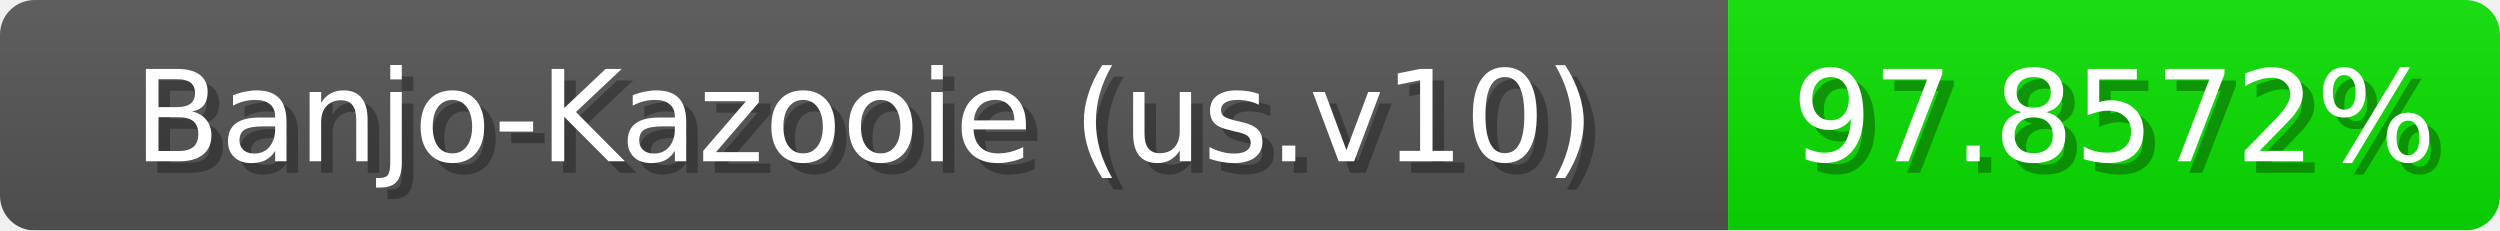
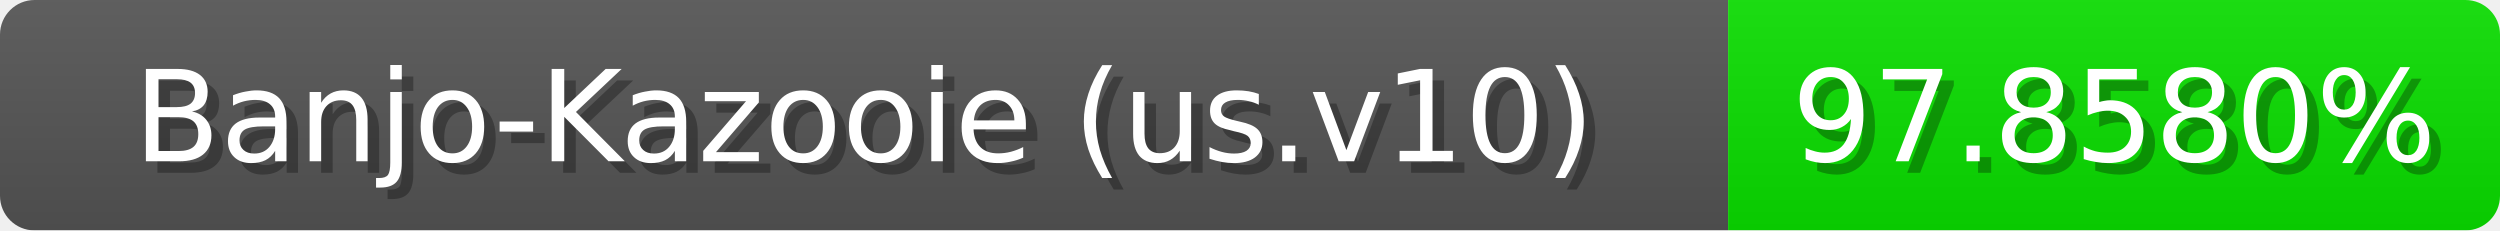
<svg xmlns="http://www.w3.org/2000/svg" width="217" height="20">
  <linearGradient id="b" x2="0" y2="100%">
    <stop offset="0" stop-color="#bbb" stop-opacity=".1" />
    <stop offset="1" stop-opacity=".1" />
  </linearGradient>
  <mask id="anybadge_1">
    <rect width="217" height="20" rx="3" fill="#fff" />
  </mask>
  <g mask="url(#anybadge_1)">
    <path fill="#555" d="M0 0h150v20H0z" />
    <path fill="#0ae000" d="M150 0h67v20H150z" />
    <path fill="url(#b)" d="M0 0h217v20H0z" />
  </g>
  <g fill="#fff" text-anchor="middle" font-family="DejaVu Sans,Verdana,Geneva,sans-serif" font-size="11">
    <text x="76.0" y="15" fill="#010101" fill-opacity=".3">Banjo-Kazooie (us.v10)</text>
    <text x="75.0" y="14">Banjo-Kazooie (us.v10)</text>
  </g>
  <g fill="#fff" text-anchor="middle" font-family="DejaVu Sans,Verdana,Geneva,sans-serif" font-size="11">
-     <text x="184.5" y="15" fill="#010101" fill-opacity=".3">97.8572%</text>
-     <text x="183.5" y="14">97.8572%</text>
+     <text x="184.5" y="15" fill="#010101" fill-opacity=".3">97.8580%</text>
+     <text x="183.5" y="14">97.8580%</text>
  </g>
</svg>
